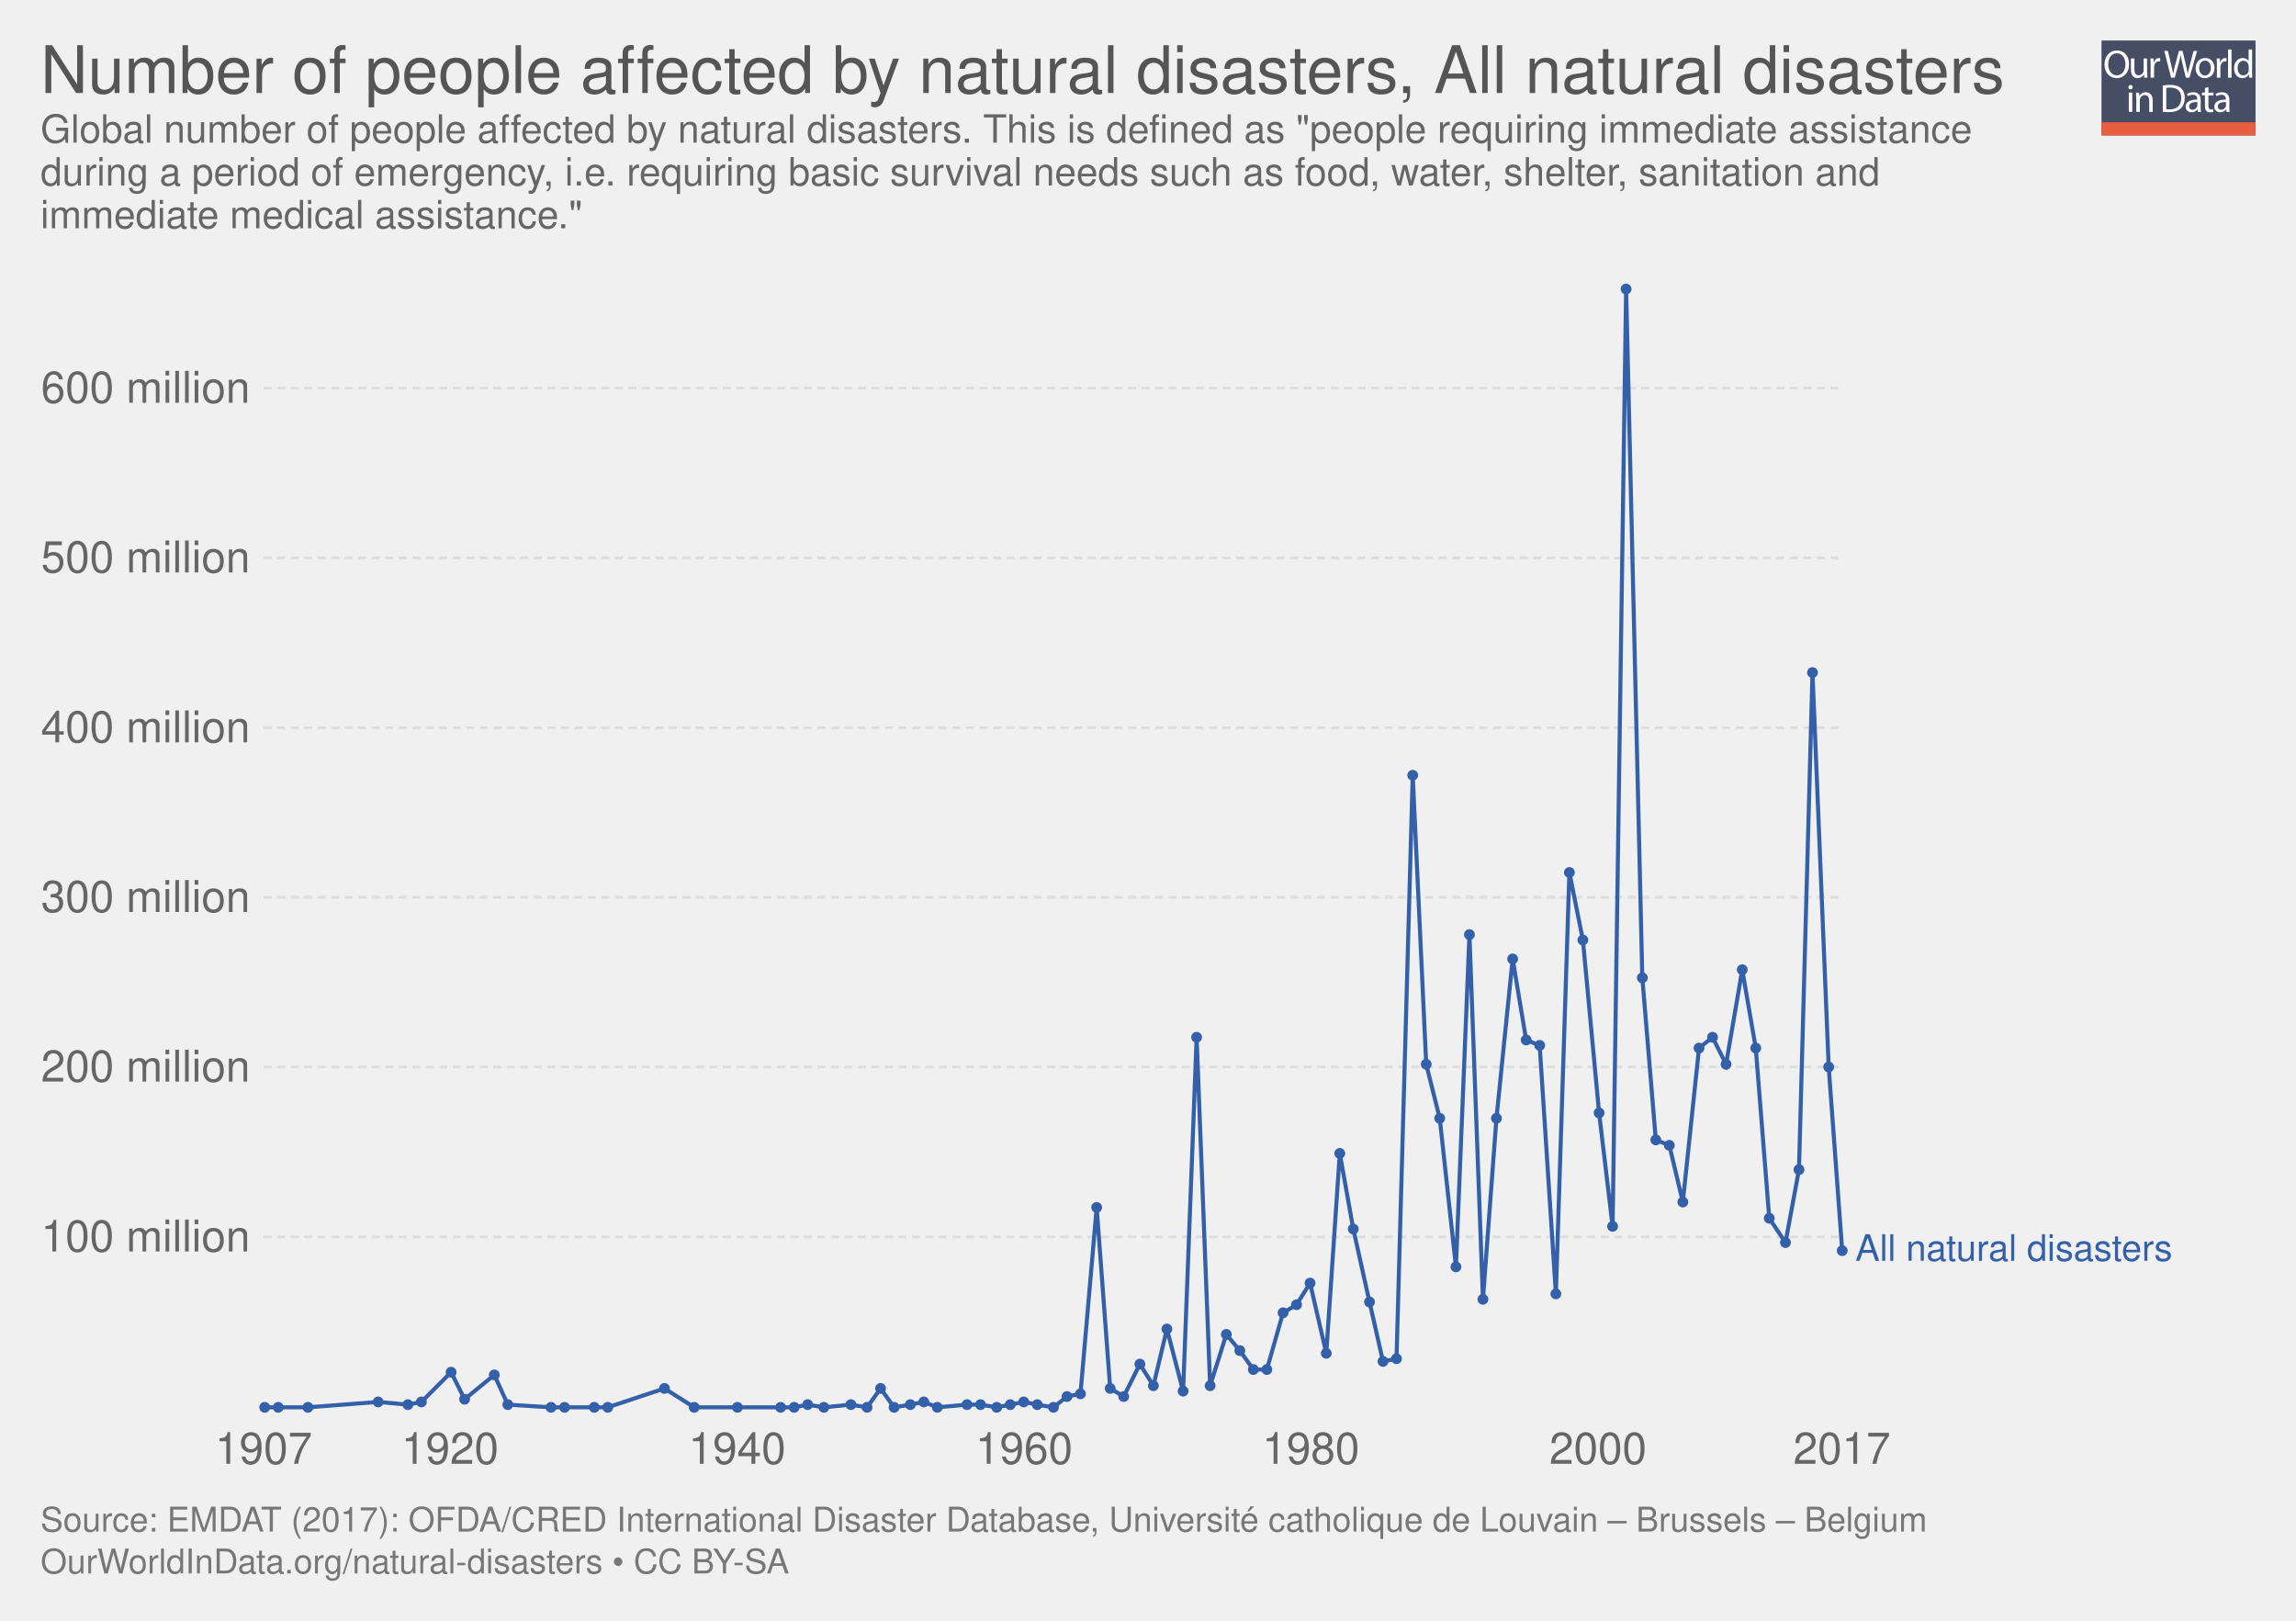
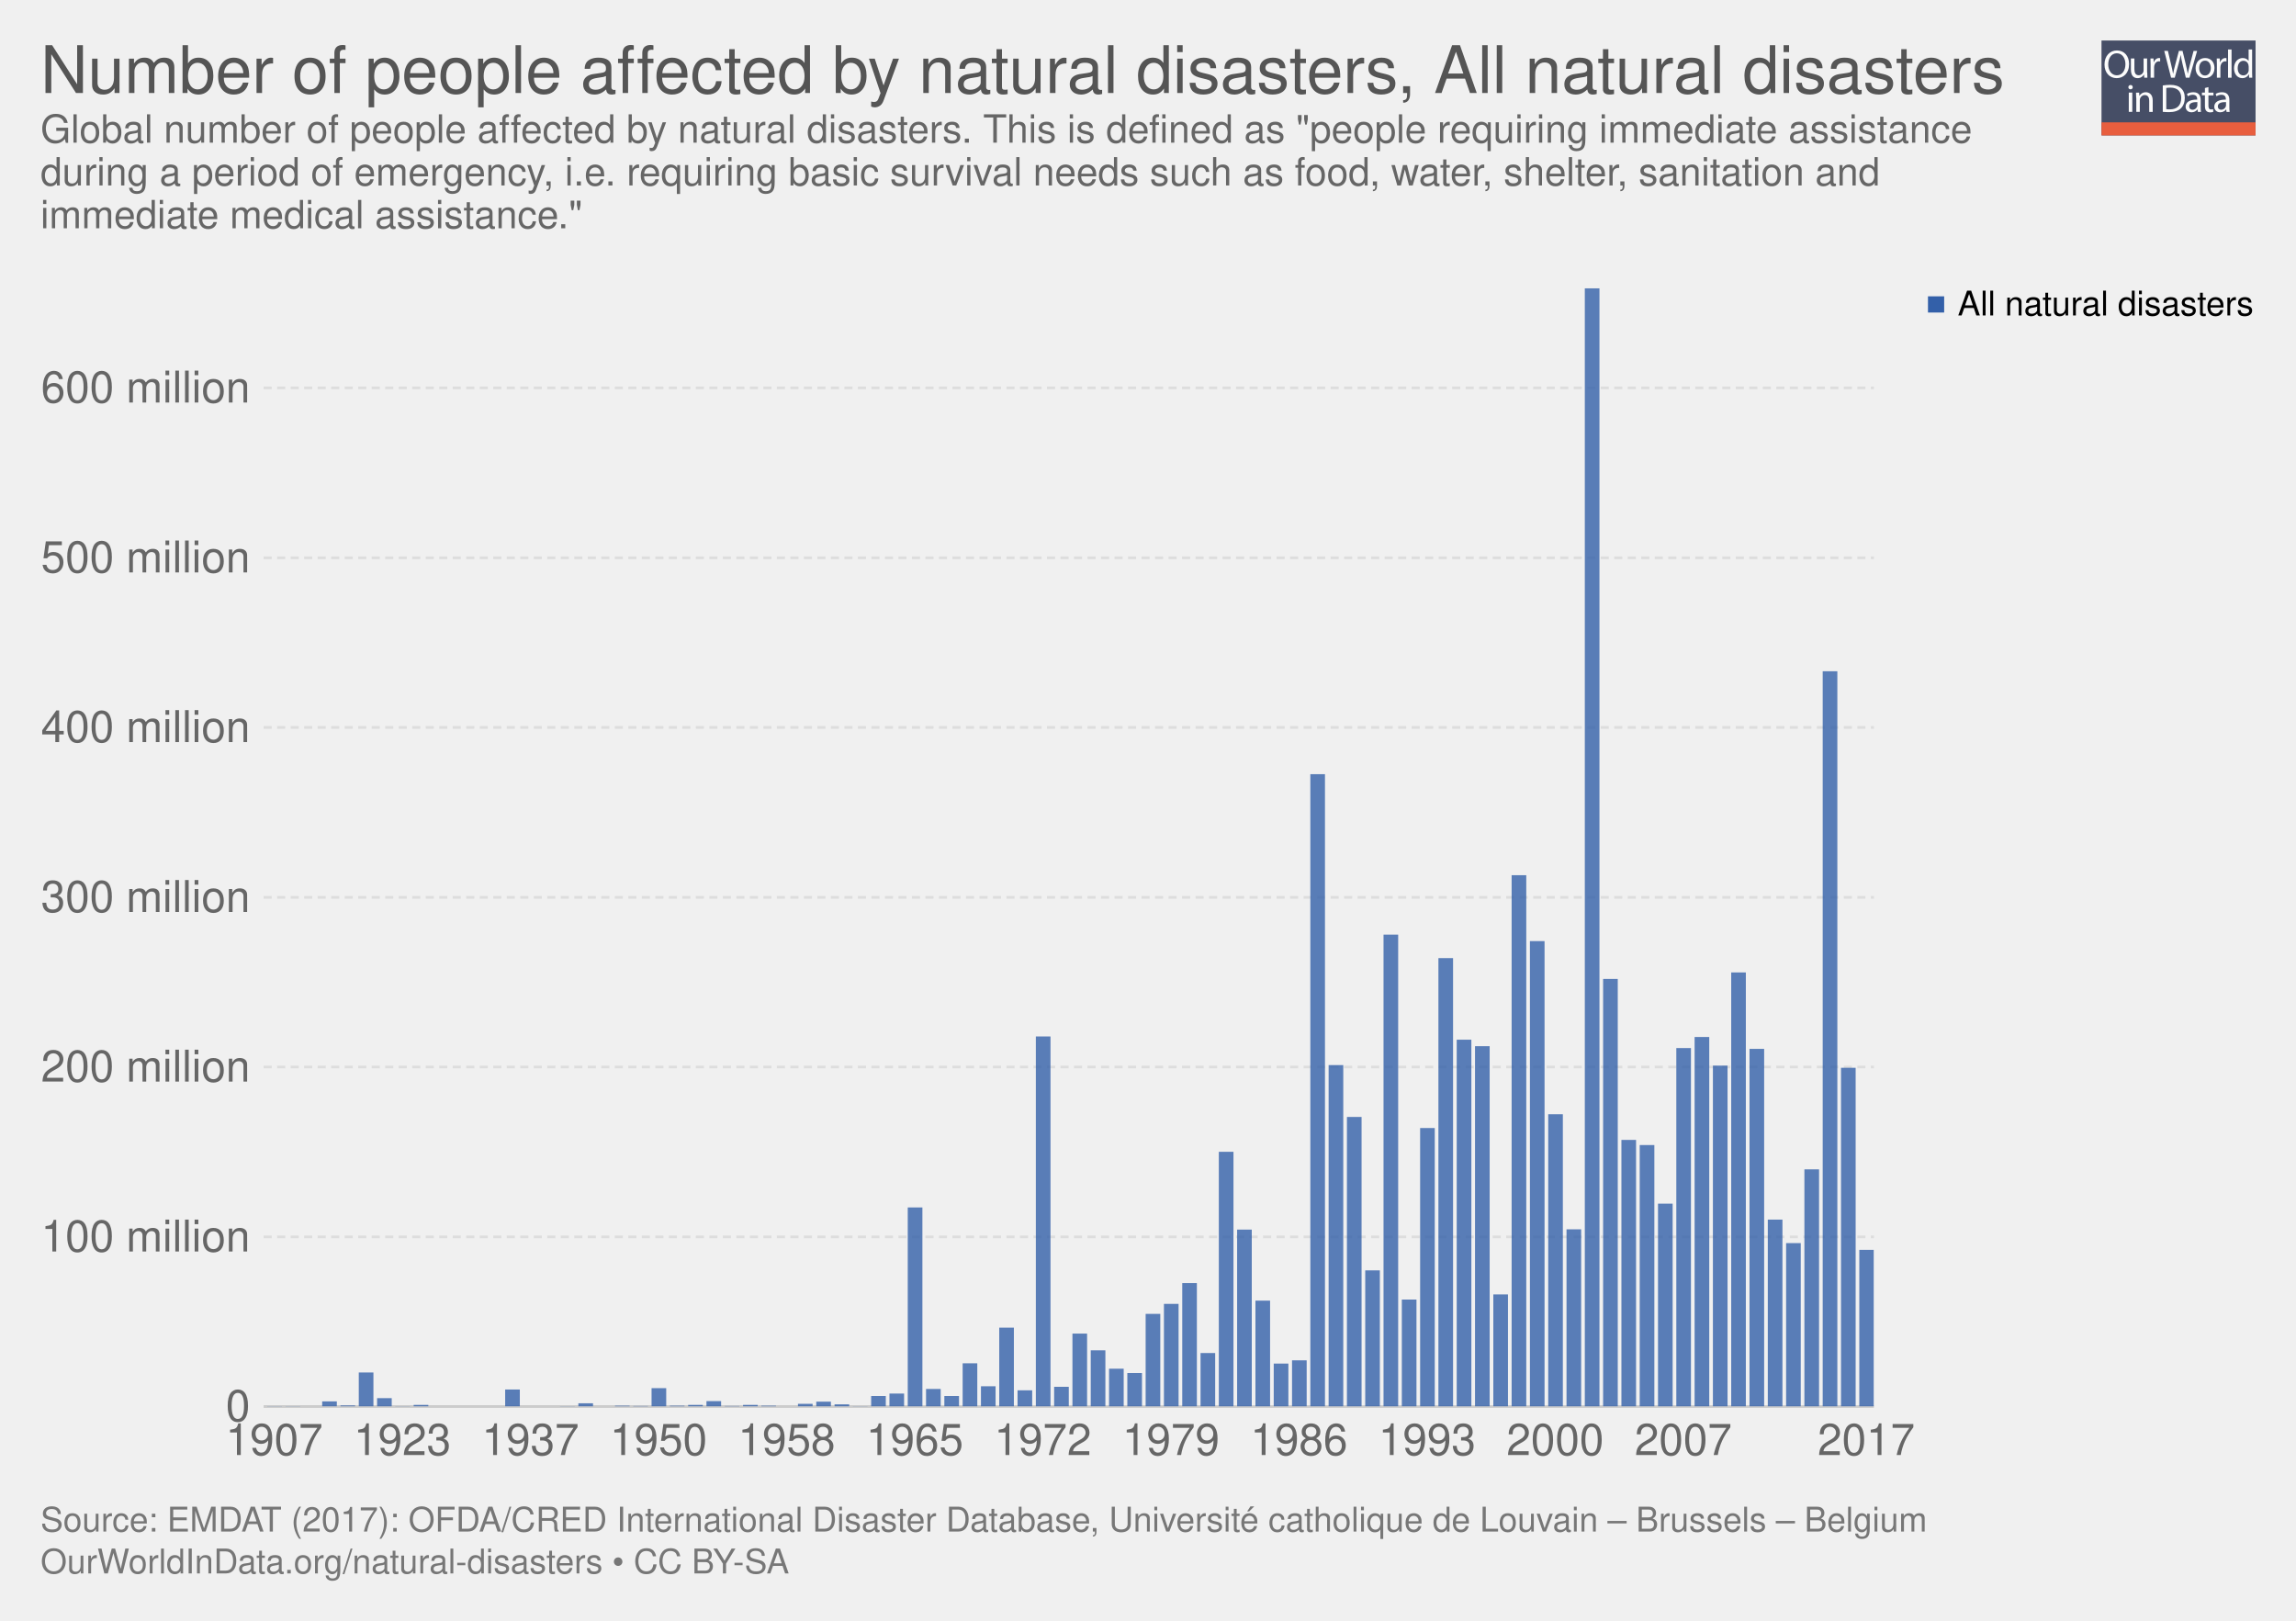
<svg xmlns="http://www.w3.org/2000/svg" xmlns:xlink="http://www.w3.org/1999/xlink" version="1.1" style="font-family:'Helvetica Neue', Helvetica, Arial, sans-serif;font-size:18px;background-color:white;text-rendering:optimizeLegibility;-webkit-font-smoothing:antialiased" width="850" height="600">
  <g class="ChartTab">
    <g class="HeaderView">
      <g opacity="0.8" transform="translate(778, 15) scale(0.27)">
        <a xlink:href="https://ourworldindata.org" target="_blank">
          <g>
            <rect x="0" y="0" fill="#1B2543" width="211.2" height="130.1" />
            <rect x="0" y="112.2" fill="#E63912" width="211.2" height="17.9" />
            <g>
              <rect x="1.2" y="12.3" fill="none" width="210.2" height="99.2" />
              <path fill="#FFFFFF" d="M37.8,32.2c0,12.7-7.7,19.4-17.1,19.4c-9.7,0-16.6-7.5-16.6-18.7c0-11.7,7.3-19.3,17.1-19.3 C31.3,13.7,37.8,21.3,37.8,32.2z M9.2,32.8c0,7.9,4.3,14.9,11.8,14.9c7.5,0,11.8-6.9,11.8-15.3c0-7.3-3.8-14.9-11.8-14.9 C13.1,17.5,9.2,24.8,9.2,32.8z" />
              <path fill="#FFFFFF" d="M62.7,43.8c0,2.7,0.1,5.1,0.2,7.2h-4.3l-0.3-4.3h-0.1c-1.3,2.1-4,4.9-8.8,4.9c-4.2,0-9.1-2.3-9.1-11.6 V24.6h4.8v14.6c0,5,1.5,8.4,5.9,8.4c3.2,0,5.5-2.2,6.3-4.4c0.3-0.7,0.4-1.6,0.4-2.5V24.6h4.8V43.8z" />
              <path fill="#FFFFFF" d="M67.3,32.8c0-3.1-0.1-5.8-0.2-8.2h4.2l0.2,5.2h0.2c1.2-3.5,4.1-5.8,7.3-5.8c0.5,0,0.9,0.1,1.4,0.2v4.5 c-0.5-0.1-1-0.2-1.6-0.2c-3.4,0-5.8,2.6-6.5,6.2c-0.1,0.7-0.2,1.4-0.2,2.2V51h-4.8V32.8z" />
              <path fill="#FFFFFF" d="M95.4,51l-9.4-36.8h5l4.4,18.6c1.1,4.6,2.1,9.2,2.7,12.7h0.1c0.6-3.7,1.8-8,3-12.8l4.9-18.5h5l4.5,18.7 c1,4.4,2,8.7,2.6,12.6h0.1c0.8-4,1.8-8.1,3-12.7l4.9-18.5h4.9L120.6,51h-5L111,31.9c-1.1-4.7-1.9-8.3-2.4-12h-0.1 c-0.7,3.7-1.5,7.3-2.8,12L100.4,51H95.4z" />
              <path fill="#FFFFFF" d="M154.9,37.6c0,9.8-6.8,14-13.2,14c-7.2,0-12.7-5.2-12.7-13.6c0-8.8,5.8-14,13.1-14 C149.8,24,154.9,29.5,154.9,37.6z M133.9,37.9c0,5.8,3.3,10.1,8,10.1c4.6,0,8-4.3,8-10.3c0-4.5-2.2-10.1-7.9-10.1 C136.3,27.6,133.9,32.8,133.9,37.9z" />
              <path fill="#FFFFFF" d="M158.2,32.8c0-3.1-0.1-5.8-0.2-8.2h4.2l0.2,5.2h0.2c1.2-3.5,4.1-5.8,7.3-5.8c0.5,0,0.9,0.1,1.4,0.2v4.5 c-0.5-0.1-1-0.2-1.6-0.2c-3.4,0-5.8,2.6-6.5,6.2c-0.1,0.7-0.2,1.4-0.2,2.2V51h-4.8V32.8z" />
              <path fill="#FFFFFF" d="M173.5,12.3h4.8V51h-4.8V12.3z" />
              <path fill="#FFFFFF" d="M206.5,12.3v31.9c0,2.3,0.1,5,0.2,6.8h-4.3l-0.2-4.6H202c-1.5,2.9-4.7,5.2-9,5.2 c-6.4,0-11.3-5.4-11.3-13.4c-0.1-8.8,5.4-14.2,11.9-14.2c4,0,6.8,1.9,8,4h0.1V12.3H206.5z M201.7,35.4c0-0.6-0.1-1.4-0.2-2 c-0.7-3.1-3.3-5.6-6.9-5.6c-5,0-7.9,4.4-7.9,10.2c0,5.3,2.6,9.8,7.8,9.8c3.2,0,6.2-2.1,7.1-5.7c0.2-0.7,0.2-1.3,0.2-2.1V35.4z" />
              <path fill="#FFFFFF" d="M42.8,64c0.1,1.6-1.1,2.9-3.1,2.9c-1.7,0-2.9-1.3-2.9-2.9c0-1.7,1.3-3,3-3C41.7,61,42.8,62.3,42.8,64z M37.4,97.8V71.4h4.8v26.4H37.4z" />
              <path fill="#FFFFFF" d="M47.5,78.6c0-2.7-0.1-5-0.2-7.1h4.3l0.3,4.4h0.1c1.3-2.5,4.4-5,8.8-5c3.7,0,9.4,2.2,9.4,11.2v15.8h-4.8 V82.6c0-4.3-1.6-7.8-6.1-7.8c-3.2,0-5.6,2.2-6.5,4.9c-0.2,0.6-0.3,1.4-0.3,2.2v15.9h-4.8V78.6z" />
              <path fill="#FFFFFF" d="M84,61.6c2.9-0.4,6.3-0.8,10.1-0.8c6.8,0,11.7,1.6,14.9,4.6c3.3,3,5.2,7.3,5.2,13.2c0,6-1.9,10.9-5.3,14.3 c-3.4,3.4-9.1,5.3-16.3,5.3c-3.4,0-6.2-0.2-8.6-0.4V61.6z M88.8,94.1c1.2,0.2,3,0.3,4.8,0.3c10.2,0,15.7-5.7,15.7-15.6 c0.1-8.7-4.9-14.2-14.9-14.2c-2.5,0-4.3,0.2-5.6,0.5V94.1z" />
              <path fill="#FFFFFF" d="M132.1,97.8l-0.4-3.3h-0.2c-1.5,2.1-4.3,3.9-8.1,3.9c-5.4,0-8.1-3.8-8.1-7.6c0-6.4,5.7-9.9,15.9-9.8v-0.5 c0-2.2-0.6-6.1-6-6.1c-2.5,0-5,0.8-6.9,2l-1.1-3.2c2.2-1.4,5.4-2.3,8.7-2.3c8.1,0,10.1,5.5,10.1,10.8v9.9c0,2.3,0.1,4.5,0.4,6.3 H132.1z M131.4,84.4c-5.3-0.1-11.2,0.8-11.2,5.9c0,3.1,2.1,4.6,4.5,4.6c3.4,0,5.6-2.2,6.4-4.4c0.2-0.5,0.3-1,0.3-1.5V84.4z" />
              <path fill="#FFFFFF" d="M146.6,63.9v7.6h6.9v3.7h-6.9v14.2c0,3.3,0.9,5.1,3.6,5.1c1.3,0,2.2-0.2,2.8-0.3l0.2,3.6 c-0.9,0.4-2.4,0.7-4.3,0.7c-2.2,0-4-0.7-5.2-2c-1.4-1.4-1.9-3.8-1.9-6.9V75.1h-4.1v-3.7h4.1v-6.3L146.6,63.9z" />
              <path fill="#FFFFFF" d="M171.4,97.8l-0.4-3.3h-0.2c-1.5,2.1-4.3,3.9-8.1,3.9c-5.4,0-8.1-3.8-8.1-7.6c0-6.4,5.7-9.9,15.9-9.8v-0.5 c0-2.2-0.6-6.1-6-6.1c-2.5,0-5,0.8-6.9,2l-1.1-3.2c2.2-1.4,5.4-2.3,8.7-2.3c8.1,0,10.1,5.5,10.1,10.8v9.9c0,2.3,0.1,4.5,0.4,6.3 H171.4z M170.7,84.4c-5.3-0.1-11.2,0.8-11.2,5.9c0,3.1,2.1,4.6,4.5,4.6c3.4,0,5.6-2.2,6.4-4.4c0.2-0.5,0.3-1,0.3-1.5V84.4z" />
            </g>
          </g>
        </a>
      </g>
      <a href="https://ourworldindata.org/grapher/number-affected-by-natural-disasters" target="_blank">
        <text font-size="24.30" x="15.0" y="34.4" fill="#555">
          <tspan x="15" y="34.44">Number of people affected by natural disasters, All natural disasters</tspan>
        </text>
      </a>
      <text font-size="14.40" x="15.0" y="52.8" fill="#666">
        <tspan x="15" y="52.82">Global number of people affected by natural disasters. This is defined as "people requiring immediate assistance</tspan>
        <tspan x="15" y="68.66">during a period of emergency, i.e. requiring basic survival needs such as food, water, shelter, sanitation and</tspan>
        <tspan x="15" y="84.5">immediate medical assistance."</tspan>
      </text>
    </g>
-     <g class="LineChart">
+     <g class="StackedBarChart">
      <defs>
        <clipPath id="boundsClip-1">
-           <rect x="87.598" y="0" width="830" height="870.4" />
+           <rect x="97.598" y="106.7" width="596.152" height="414" />
        </clipPath>
      </defs>
-       <g class="AxisBoxView">
-         <g class="HorizontalAxis">
-           <text x="97.6" y="541.9" fill="#666" text-anchor="middle" font-size="16.2">1907</text>
-           <text x="166.6" y="541.9" fill="#666" text-anchor="middle" font-size="16.2">1920</text>
-           <text x="272.9" y="541.9" fill="#666" text-anchor="middle" font-size="16.2">1940</text>
-           <text x="379.1" y="541.9" fill="#666" text-anchor="middle" font-size="16.2">1960</text>
-           <text x="485.3" y="541.9" fill="#666" text-anchor="middle" font-size="16.2">1980</text>
-           <text x="591.6" y="541.9" fill="#666" text-anchor="middle" font-size="16.2">2000</text>
-           <text x="681.9" y="541.9" fill="#666" text-anchor="middle" font-size="16.2">2017</text>
-         </g>
-         <g class="VerticalAxis">
-           <text x="92.60" y="457.9" fill="#666" dominant-baseline="middle" text-anchor="end" font-size="16.2">100 million</text>
-           <text x="92.60" y="395" fill="#666" dominant-baseline="middle" text-anchor="end" font-size="16.2">200 million</text>
-           <text x="92.60" y="332.2" fill="#666" dominant-baseline="middle" text-anchor="end" font-size="16.2">300 million</text>
-           <text x="92.60" y="269.4" fill="#666" dominant-baseline="middle" text-anchor="end" font-size="16.2">400 million</text>
-           <text x="92.60" y="206.5" fill="#666" dominant-baseline="middle" text-anchor="end" font-size="16.2">500 million</text>
-           <text x="92.60" y="143.7" fill="#666" dominant-baseline="middle" text-anchor="end" font-size="16.2">600 million</text>
-         </g>
-         <g class="AxisGridLines">
-           <line x1="97.60" y1="457.9" x2="681.88" y2="457.9" stroke="#ddd" stroke-dasharray="3,2" />
-           <line x1="97.60" y1="395" x2="681.88" y2="395" stroke="#ddd" stroke-dasharray="3,2" />
-           <line x1="97.60" y1="332.2" x2="681.88" y2="332.2" stroke="#ddd" stroke-dasharray="3,2" />
-           <line x1="97.60" y1="269.4" x2="681.88" y2="269.4" stroke="#ddd" stroke-dasharray="3,2" />
-           <line x1="97.60" y1="206.5" x2="681.88" y2="206.5" stroke="#ddd" stroke-dasharray="3,2" />
-           <line x1="97.60" y1="143.7" x2="681.88" y2="143.7" stroke="#ddd" stroke-dasharray="3,2" />
+       <rect x="15" y="106.7" width="820" height="435.2" opacity="0" fill="rgba(255,255,255,0)" />
+       <g class="VerticalAxis">
+         <text x="92.60" y="520.7" fill="#666" dominant-baseline="middle" text-anchor="end" font-size="16.2">0</text>
+         <text x="92.60" y="457.9" fill="#666" dominant-baseline="middle" text-anchor="end" font-size="16.2">100 million</text>
+         <text x="92.60" y="395" fill="#666" dominant-baseline="middle" text-anchor="end" font-size="16.2">200 million</text>
+         <text x="92.60" y="332.2" fill="#666" dominant-baseline="middle" text-anchor="end" font-size="16.2">300 million</text>
+         <text x="92.60" y="269.3" fill="#666" dominant-baseline="middle" text-anchor="end" font-size="16.2">400 million</text>
+         <text x="92.60" y="206.5" fill="#666" dominant-baseline="middle" text-anchor="end" font-size="16.2">500 million</text>
+         <text x="92.60" y="143.6" fill="#666" dominant-baseline="middle" text-anchor="end" font-size="16.2">600 million</text>
+       </g>
+       <g class="AxisGridLines">
+         <line x1="97.60" y1="520.7" x2="693.75" y2="520.7" stroke="#ccc" />
+         <line x1="97.60" y1="457.9" x2="693.75" y2="457.9" stroke="#ddd" stroke-dasharray="3,2" />
+         <line x1="97.60" y1="395" x2="693.75" y2="395" stroke="#ddd" stroke-dasharray="3,2" />
+         <line x1="97.60" y1="332.2" x2="693.75" y2="332.2" stroke="#ddd" stroke-dasharray="3,2" />
+         <line x1="97.60" y1="269.3" x2="693.75" y2="269.3" stroke="#ddd" stroke-dasharray="3,2" />
+         <line x1="97.60" y1="206.5" x2="693.75" y2="206.5" stroke="#ddd" stroke-dasharray="3,2" />
+         <line x1="97.60" y1="143.6" x2="693.75" y2="143.6" stroke="#ddd" stroke-dasharray="3,2" />
+       </g>
+       <g>
+         <text x="83.519" y="538.66" fill="#666" font-size="16.2">1907</text>
+         <text x="130.94" y="538.66" fill="#666" font-size="16.2">1923</text>
+         <text x="178.361" y="538.66" fill="#666" font-size="16.2">1937</text>
+         <text x="225.782" y="538.66" fill="#666" font-size="16.2">1950</text>
+         <text x="273.203" y="538.66" fill="#666" font-size="16.2">1958</text>
+         <text x="320.625" y="538.66" fill="#666" font-size="16.2">1965</text>
+         <text x="368.046" y="538.66" fill="#666" font-size="16.2">1972</text>
+         <text x="415.467" y="538.66" fill="#666" font-size="16.2">1979</text>
+         <text x="462.888" y="538.66" fill="#666" font-size="16.2">1986</text>
+         <text x="510.309" y="538.66" fill="#666" font-size="16.2">1993</text>
+         <text x="557.73" y="538.66" fill="#666" font-size="16.2">2000</text>
+         <text x="605.152" y="538.66" fill="#666" font-size="16.2">2007</text>
+         <text x="672.896" y="538.66" fill="#666" font-size="16.2">2017</text>
+       </g>
+       <g clip-path="url(#boundsClip-1)">
+         <g class="All-natural-disasters_0-segments">
+           <rect x="98.953" y="520.6" width="5.42" height="0.1" fill="#3360a9" opacity="0.8" />
+           <rect x="105.727" y="520.6" width="5.42" height="0.1" fill="#3360a9" opacity="0.8" />
+           <rect x="112.502" y="520.7" width="5.42" height="0" fill="#3360a9" opacity="0.8" />
+           <rect x="119.276" y="518.8" width="5.42" height="1.9" fill="#3360a9" opacity="0.8" />
+           <rect x="126.051" y="520.3" width="5.42" height="0.4" fill="#3360a9" opacity="0.8" />
+           <rect x="132.825" y="508.1" width="5.42" height="12.6" fill="#3360a9" opacity="0.8" />
+           <rect x="139.6" y="517.6" width="5.42" height="3.1" fill="#3360a9" opacity="0.8" />
+           <rect x="146.374" y="520.6" width="5.42" height="0.1" fill="#3360a9" opacity="0.8" />
+           <rect x="153.149" y="520.1" width="5.42" height="0.6" fill="#3360a9" opacity="0.8" />
+           <rect x="159.923" y="520.7" width="5.42" height="0" fill="#3360a9" opacity="0.8" />
+           <rect x="166.697" y="520.7" width="5.42" height="0" fill="#3360a9" opacity="0.8" />
+           <rect x="173.472" y="520.7" width="5.42" height="0" fill="#3360a9" opacity="0.8" />
+           <rect x="180.246" y="520.7" width="5.42" height="0" fill="#3360a9" opacity="0.8" />
+           <rect x="187.021" y="514.4" width="5.42" height="6.3" fill="#3360a9" opacity="0.8" />
+           <rect x="193.795" y="520.7" width="5.42" height="0" fill="#3360a9" opacity="0.8" />
+           <rect x="200.57" y="520.7" width="5.42" height="0" fill="#3360a9" opacity="0.8" />
+           <rect x="207.344" y="520.6" width="5.42" height="0.1" fill="#3360a9" opacity="0.8" />
+           <rect x="214.119" y="519.5" width="5.42" height="1.2" fill="#3360a9" opacity="0.8" />
+           <rect x="220.893" y="520.7" width="5.42" height="0" fill="#3360a9" opacity="0.8" />
+           <rect x="227.668" y="520.4" width="5.42" height="0.3" fill="#3360a9" opacity="0.8" />
+           <rect x="234.442" y="520.5" width="5.42" height="0.2" fill="#3360a9" opacity="0.8" />
+           <rect x="241.216" y="513.9" width="5.42" height="6.8" fill="#3360a9" opacity="0.8" />
+           <rect x="247.991" y="520.4" width="5.42" height="0.3" fill="#3360a9" opacity="0.8" />
+           <rect x="254.765" y="520.1" width="5.42" height="0.6" fill="#3360a9" opacity="0.8" />
+           <rect x="261.54" y="518.7" width="5.42" height="2" fill="#3360a9" opacity="0.8" />
+           <rect x="268.314" y="520.5" width="5.42" height="0.2" fill="#3360a9" opacity="0.8" />
+           <rect x="275.089" y="520.1" width="5.42" height="0.6" fill="#3360a9" opacity="0.8" />
+           <rect x="281.863" y="520.4" width="5.42" height="0.3" fill="#3360a9" opacity="0.8" />
+           <rect x="288.638" y="520.7" width="5.42" height="0" fill="#3360a9" opacity="0.8" />
+           <rect x="295.412" y="519.7" width="5.42" height="1" fill="#3360a9" opacity="0.8" />
+           <rect x="302.187" y="518.9" width="5.42" height="1.8" fill="#3360a9" opacity="0.8" />
+           <rect x="308.961" y="519.9" width="5.42" height="0.8" fill="#3360a9" opacity="0.8" />
+           <rect x="315.735" y="520.6" width="5.42" height="0.1" fill="#3360a9" opacity="0.8" />
+           <rect x="322.51" y="516.8" width="5.42" height="3.9" fill="#3360a9" opacity="0.8" />
+           <rect x="329.284" y="515.9" width="5.42" height="4.8" fill="#3360a9" opacity="0.8" />
+           <rect x="336.059" y="447" width="5.42" height="73.7" fill="#3360a9" opacity="0.8" />
+           <rect x="342.833" y="514.2" width="5.42" height="6.5" fill="#3360a9" opacity="0.8" />
+           <rect x="349.608" y="516.8" width="5.42" height="3.9" fill="#3360a9" opacity="0.8" />
+           <rect x="356.382" y="504.7" width="5.42" height="16" fill="#3360a9" opacity="0.8" />
+           <rect x="363.157" y="513.2" width="5.42" height="7.5" fill="#3360a9" opacity="0.8" />
+           <rect x="369.931" y="491.5" width="5.42" height="29.2" fill="#3360a9" opacity="0.8" />
+           <rect x="376.706" y="514.7" width="5.42" height="6" fill="#3360a9" opacity="0.8" />
+           <rect x="383.48" y="383.7" width="5.42" height="137" fill="#3360a9" opacity="0.8" />
+           <rect x="390.254" y="513.4" width="5.42" height="7.3" fill="#3360a9" opacity="0.8" />
+           <rect x="397.029" y="493.7" width="5.42" height="27" fill="#3360a9" opacity="0.8" />
+           <rect x="403.803" y="499.9" width="5.42" height="20.8" fill="#3360a9" opacity="0.8" />
+           <rect x="410.578" y="506.7" width="5.42" height="14" fill="#3360a9" opacity="0.8" />
+           <rect x="417.352" y="508.3" width="5.42" height="12.4" fill="#3360a9" opacity="0.8" />
+           <rect x="424.127" y="486.4" width="5.42" height="34.3" fill="#3360a9" opacity="0.8" />
+           <rect x="430.901" y="482.7" width="5.42" height="38" fill="#3360a9" opacity="0.8" />
+           <rect x="437.676" y="475" width="5.42" height="45.7" fill="#3360a9" opacity="0.8" />
+           <rect x="444.45" y="500.9" width="5.42" height="19.8" fill="#3360a9" opacity="0.8" />
+           <rect x="451.225" y="426.4" width="5.42" height="94.3" fill="#3360a9" opacity="0.8" />
+           <rect x="457.999" y="455.2" width="5.42" height="65.5" fill="#3360a9" opacity="0.8" />
+           <rect x="464.773" y="481.5" width="5.42" height="39.2" fill="#3360a9" opacity="0.8" />
+           <rect x="471.548" y="504.8" width="5.42" height="15.9" fill="#3360a9" opacity="0.8" />
+           <rect x="478.322" y="503.6" width="5.42" height="17.1" fill="#3360a9" opacity="0.8" />
+           <rect x="485.097" y="286.6" width="5.42" height="234.1" fill="#3360a9" opacity="0.8" />
+           <rect x="491.871" y="394.3" width="5.42" height="126.4" fill="#3360a9" opacity="0.8" />
+           <rect x="498.646" y="413.5" width="5.42" height="107.2" fill="#3360a9" opacity="0.8" />
+           <rect x="505.42" y="470.3" width="5.42" height="50.4" fill="#3360a9" opacity="0.8" />
+           <rect x="512.195" y="346" width="5.42" height="174.7" fill="#3360a9" opacity="0.8" />
+           <rect x="518.969" y="481.1" width="5.42" height="39.6" fill="#3360a9" opacity="0.8" />
+           <rect x="525.744" y="417.6" width="5.42" height="103.1" fill="#3360a9" opacity="0.8" />
+           <rect x="532.518" y="354.7" width="5.42" height="166" fill="#3360a9" opacity="0.8" />
+           <rect x="539.292" y="384.9" width="5.42" height="135.8" fill="#3360a9" opacity="0.8" />
+           <rect x="546.067" y="387.3" width="5.42" height="133.4" fill="#3360a9" opacity="0.8" />
+           <rect x="552.841" y="479.2" width="5.42" height="41.5" fill="#3360a9" opacity="0.8" />
+           <rect x="559.616" y="324" width="5.42" height="196.7" fill="#3360a9" opacity="0.8" />
+           <rect x="566.39" y="348.4" width="5.42" height="172.3" fill="#3360a9" opacity="0.8" />
+           <rect x="573.165" y="412.5" width="5.42" height="108.2" fill="#3360a9" opacity="0.8" />
+           <rect x="579.939" y="455.1" width="5.42" height="65.6" fill="#3360a9" opacity="0.8" />
+           <rect x="586.714" y="106.7" width="5.42" height="414" fill="#3360a9" opacity="0.8" />
+           <rect x="593.488" y="362.4" width="5.42" height="158.3" fill="#3360a9" opacity="0.8" />
+           <rect x="600.263" y="422" width="5.42" height="98.7" fill="#3360a9" opacity="0.8" />
+           <rect x="607.037" y="423.9" width="5.42" height="96.8" fill="#3360a9" opacity="0.8" />
+           <rect x="613.811" y="445.6" width="5.42" height="75.1" fill="#3360a9" opacity="0.8" />
+           <rect x="620.586" y="388" width="5.42" height="132.7" fill="#3360a9" opacity="0.8" />
+           <rect x="627.36" y="383.9" width="5.42" height="136.8" fill="#3360a9" opacity="0.8" />
+           <rect x="634.135" y="394.5" width="5.42" height="126.2" fill="#3360a9" opacity="0.8" />
+           <rect x="640.909" y="360" width="5.42" height="160.7" fill="#3360a9" opacity="0.8" />
+           <rect x="647.684" y="388.3" width="5.42" height="132.4" fill="#3360a9" opacity="0.8" />
+           <rect x="654.458" y="451.5" width="5.42" height="69.2" fill="#3360a9" opacity="0.8" />
+           <rect x="661.233" y="460.2" width="5.42" height="60.5" fill="#3360a9" opacity="0.8" />
+           <rect x="668.007" y="432.9" width="5.42" height="87.8" fill="#3360a9" opacity="0.8" />
+           <rect x="674.782" y="248.5" width="5.42" height="272.2" fill="#3360a9" opacity="0.8" />
+           <rect x="681.556" y="395.3" width="5.42" height="125.4" fill="#3360a9" opacity="0.8" />
+           <rect x="688.33" y="462.7" width="5.42" height="58" fill="#3360a9" opacity="0.8" />
        </g>
      </g>
-       <g clip-path="url(#boundsClip-1)">
-         <g class="HeightedLegend clickable">
-           <g class="legendMark">
-             <rect x="681.875" y="455.95" width="153.125" height="13.5" fill="#fff" opacity="0" />
-             <text font-size="13.50" x="686.9" y="466.8" fill="#3360a9">
-               <tspan x="686.875" y="466.75">All natural disasters</tspan>
-             </text>
-           </g>
-         </g>
-         <g class="Lines">
-           <rect x="98" y="107" width="584" height="414" fill="rgba(255,255,255,0)" opacity="0" />
-           <g class="key-All-natural-disasters_0">
-             <path stroke="#3360a9" stroke-linecap="round" d="M98 521L103 521L114 521L140 519L151 520L156 519L167 508L172 518L183 509L188 520L204 521L209 521L220 521L225 521L246 514L257 521L273 521L289 521L294 521L299 520L305 521L315 520L321 521L326 514L331 521L337 520L342 519L347 521L358 520L363 520L369 521L374 520L379 519L384 520L390 521L395 517L400 516L406 447L411 514L416 517L422 505L427 513L432 492L438 515L443 384L448 513L454 494L459 500L464 507L469 507L475 486L480 483L485 475L491 501L496 427L501 455L507 482L512 504L517 503L523 287L528 394L533 414L539 469L544 346L549 481L554 414L560 355L565 385L570 387L576 479L581 323L586 348L592 412L597 454L602 107L608 362L613 422L618 424L623 445L629 388L634 384L639 394L645 359L650 388L655 451L661 460L666 433L671 249L677 395L682 463" fill="none" stroke-width="1.5" />
-             <g fill="#3360a9">
-               <circle cx="98" cy="521" r="2" />
-               <circle cx="103" cy="521" r="2" />
-               <circle cx="114" cy="521" r="2" />
-               <circle cx="140" cy="519" r="2" />
-               <circle cx="151" cy="520" r="2" />
-               <circle cx="156" cy="519" r="2" />
-               <circle cx="167" cy="508" r="2" />
-               <circle cx="172" cy="518" r="2" />
-               <circle cx="183" cy="509" r="2" />
-               <circle cx="188" cy="520" r="2" />
-               <circle cx="204" cy="521" r="2" />
-               <circle cx="209" cy="521" r="2" />
-               <circle cx="220" cy="521" r="2" />
-               <circle cx="225" cy="521" r="2" />
-               <circle cx="246" cy="514" r="2" />
-               <circle cx="257" cy="521" r="2" />
-               <circle cx="273" cy="521" r="2" />
-               <circle cx="289" cy="521" r="2" />
-               <circle cx="294" cy="521" r="2" />
-               <circle cx="299" cy="520" r="2" />
-               <circle cx="305" cy="521" r="2" />
-               <circle cx="315" cy="520" r="2" />
-               <circle cx="321" cy="521" r="2" />
-               <circle cx="326" cy="514" r="2" />
-               <circle cx="331" cy="521" r="2" />
-               <circle cx="337" cy="520" r="2" />
-               <circle cx="342" cy="519" r="2" />
-               <circle cx="347" cy="521" r="2" />
-               <circle cx="358" cy="520" r="2" />
-               <circle cx="363" cy="520" r="2" />
-               <circle cx="369" cy="521" r="2" />
-               <circle cx="374" cy="520" r="2" />
-               <circle cx="379" cy="519" r="2" />
-               <circle cx="384" cy="520" r="2" />
-               <circle cx="390" cy="521" r="2" />
-               <circle cx="395" cy="517" r="2" />
-               <circle cx="400" cy="516" r="2" />
-               <circle cx="406" cy="447" r="2" />
-               <circle cx="411" cy="514" r="2" />
-               <circle cx="416" cy="517" r="2" />
-               <circle cx="422" cy="505" r="2" />
-               <circle cx="427" cy="513" r="2" />
-               <circle cx="432" cy="492" r="2" />
-               <circle cx="438" cy="515" r="2" />
-               <circle cx="443" cy="384" r="2" />
-               <circle cx="448" cy="513" r="2" />
-               <circle cx="454" cy="494" r="2" />
-               <circle cx="459" cy="500" r="2" />
-               <circle cx="464" cy="507" r="2" />
-               <circle cx="469" cy="507" r="2" />
-               <circle cx="475" cy="486" r="2" />
-               <circle cx="480" cy="483" r="2" />
-               <circle cx="485" cy="475" r="2" />
-               <circle cx="491" cy="501" r="2" />
-               <circle cx="496" cy="427" r="2" />
-               <circle cx="501" cy="455" r="2" />
-               <circle cx="507" cy="482" r="2" />
-               <circle cx="512" cy="504" r="2" />
-               <circle cx="517" cy="503" r="2" />
-               <circle cx="523" cy="287" r="2" />
-               <circle cx="528" cy="394" r="2" />
-               <circle cx="533" cy="414" r="2" />
-               <circle cx="539" cy="469" r="2" />
-               <circle cx="544" cy="346" r="2" />
-               <circle cx="549" cy="481" r="2" />
-               <circle cx="554" cy="414" r="2" />
-               <circle cx="560" cy="355" r="2" />
-               <circle cx="565" cy="385" r="2" />
-               <circle cx="570" cy="387" r="2" />
-               <circle cx="576" cy="479" r="2" />
-               <circle cx="581" cy="323" r="2" />
-               <circle cx="586" cy="348" r="2" />
-               <circle cx="592" cy="412" r="2" />
-               <circle cx="597" cy="454" r="2" />
-               <circle cx="602" cy="107" r="2" />
-               <circle cx="608" cy="362" r="2" />
-               <circle cx="613" cy="422" r="2" />
-               <circle cx="618" cy="424" r="2" />
-               <circle cx="623" cy="445" r="2" />
-               <circle cx="629" cy="388" r="2" />
-               <circle cx="634" cy="384" r="2" />
-               <circle cx="639" cy="394" r="2" />
-               <circle cx="645" cy="359" r="2" />
-               <circle cx="650" cy="388" r="2" />
-               <circle cx="655" cy="451" r="2" />
-               <circle cx="661" cy="460" r="2" />
-               <circle cx="666" cy="433" r="2" />
-               <circle cx="671" cy="249" r="2" />
-               <circle cx="677" cy="395" r="2" />
-               <circle cx="682" cy="463" r="2" />
-             </g>
-           </g>
+       <g class="ScatterColorLegend clickable" style="cursor:pointer">
+         <g class="legendMark">
+           <rect x="713.75" y="104.2" width="121.25" height="17.6" fill="#fff" opacity="0" />,<rect x="713.75" y="109.7" width="6" height="6" fill="#3360a9" />,<text font-size="12.60" x="724.8" y="116.8">
+             <tspan x="724.75" y="116.78">All natural disasters</tspan>
+           </text>
        </g>
      </g>
    </g>
    <g class="SourcesFooter" style="fill:#777">
      <g class="clickable" style="fill:#777">
        <text font-size="12.60" x="15.0" y="567.0">
          <tspan x="15" y="566.98">Source: EMDAT (2017): OFDA/CRED International Disaster Database, Université catholique de Louvain – Brussels – Belgium</tspan>
        </text>
      </g>
      <text font-size="12.60" x="15.0" y="582.5">
        <tspan x="15" y="582.48">
          <a target="_blank" style="fill: #777;" href="https://ourworldindata.org/natural-disasters">OurWorldInData.org/natural-disasters</a> • <a style="fill: #777;" class="cclogo" href="http://creativecommons.org/licenses/by-sa/4.0/deed.en_US" target="_blank">CC BY-SA</a>
        </tspan>
      </text>
    </g>
  </g>
</svg>
